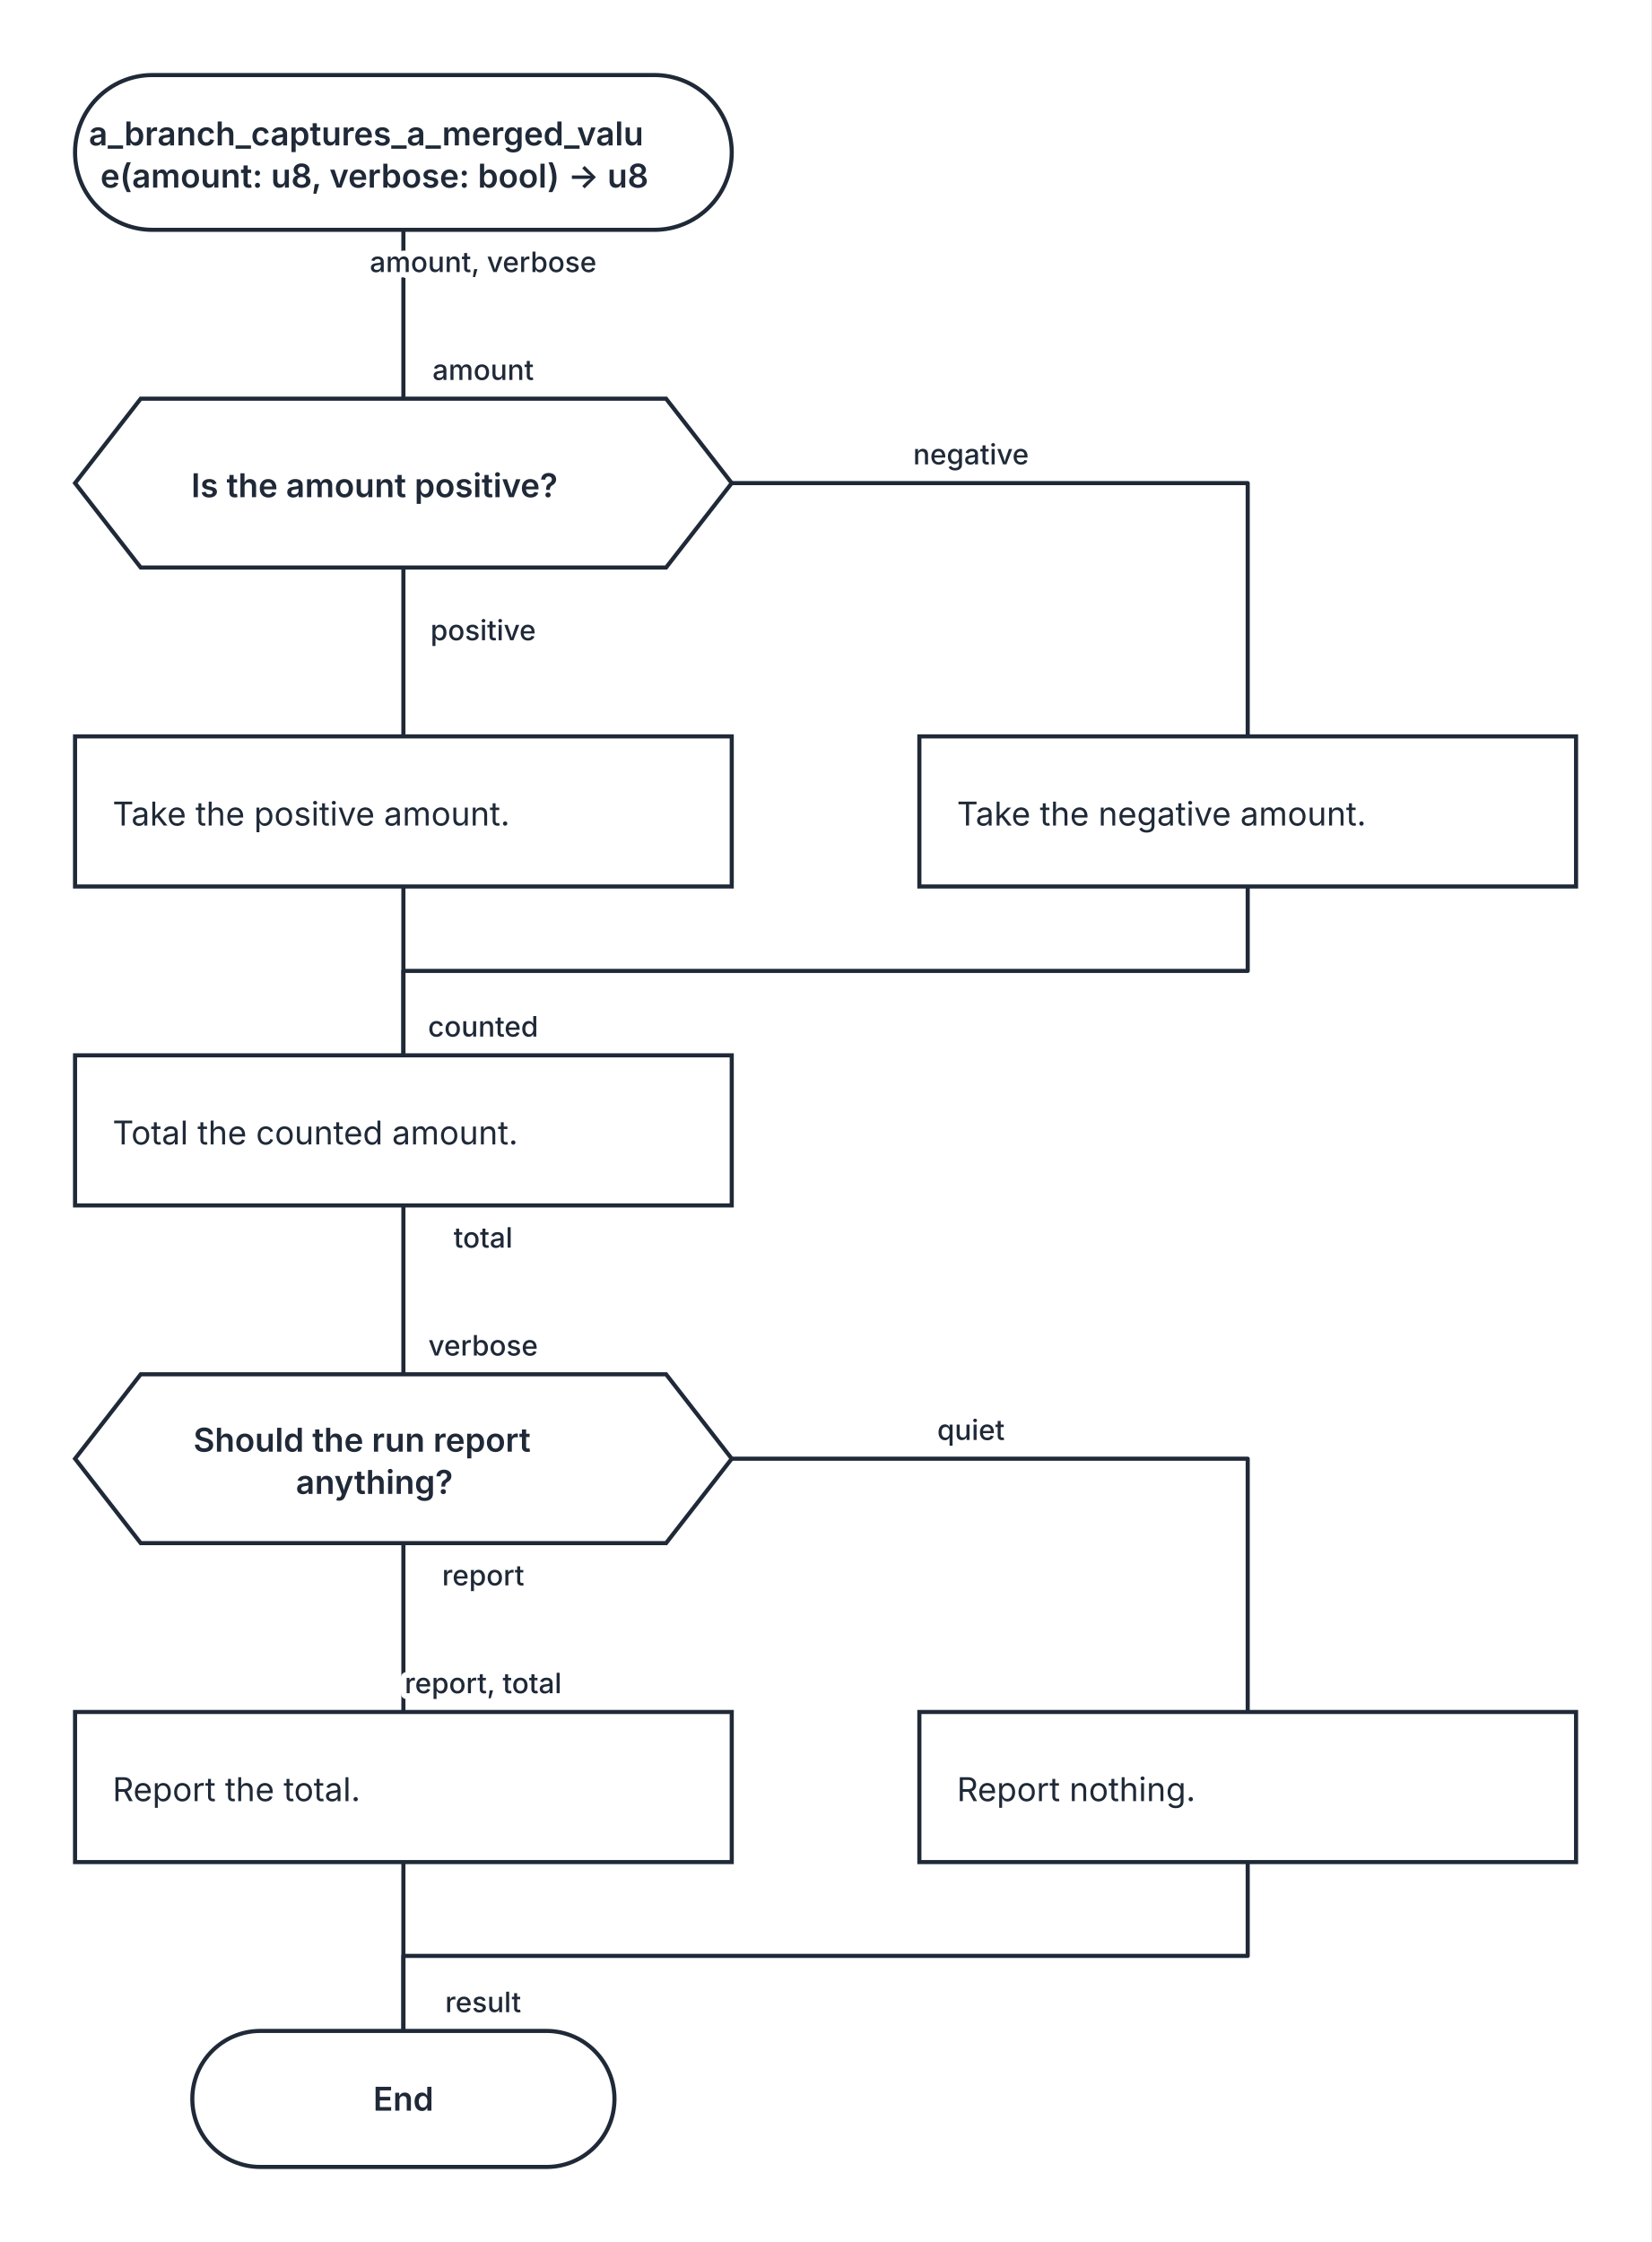
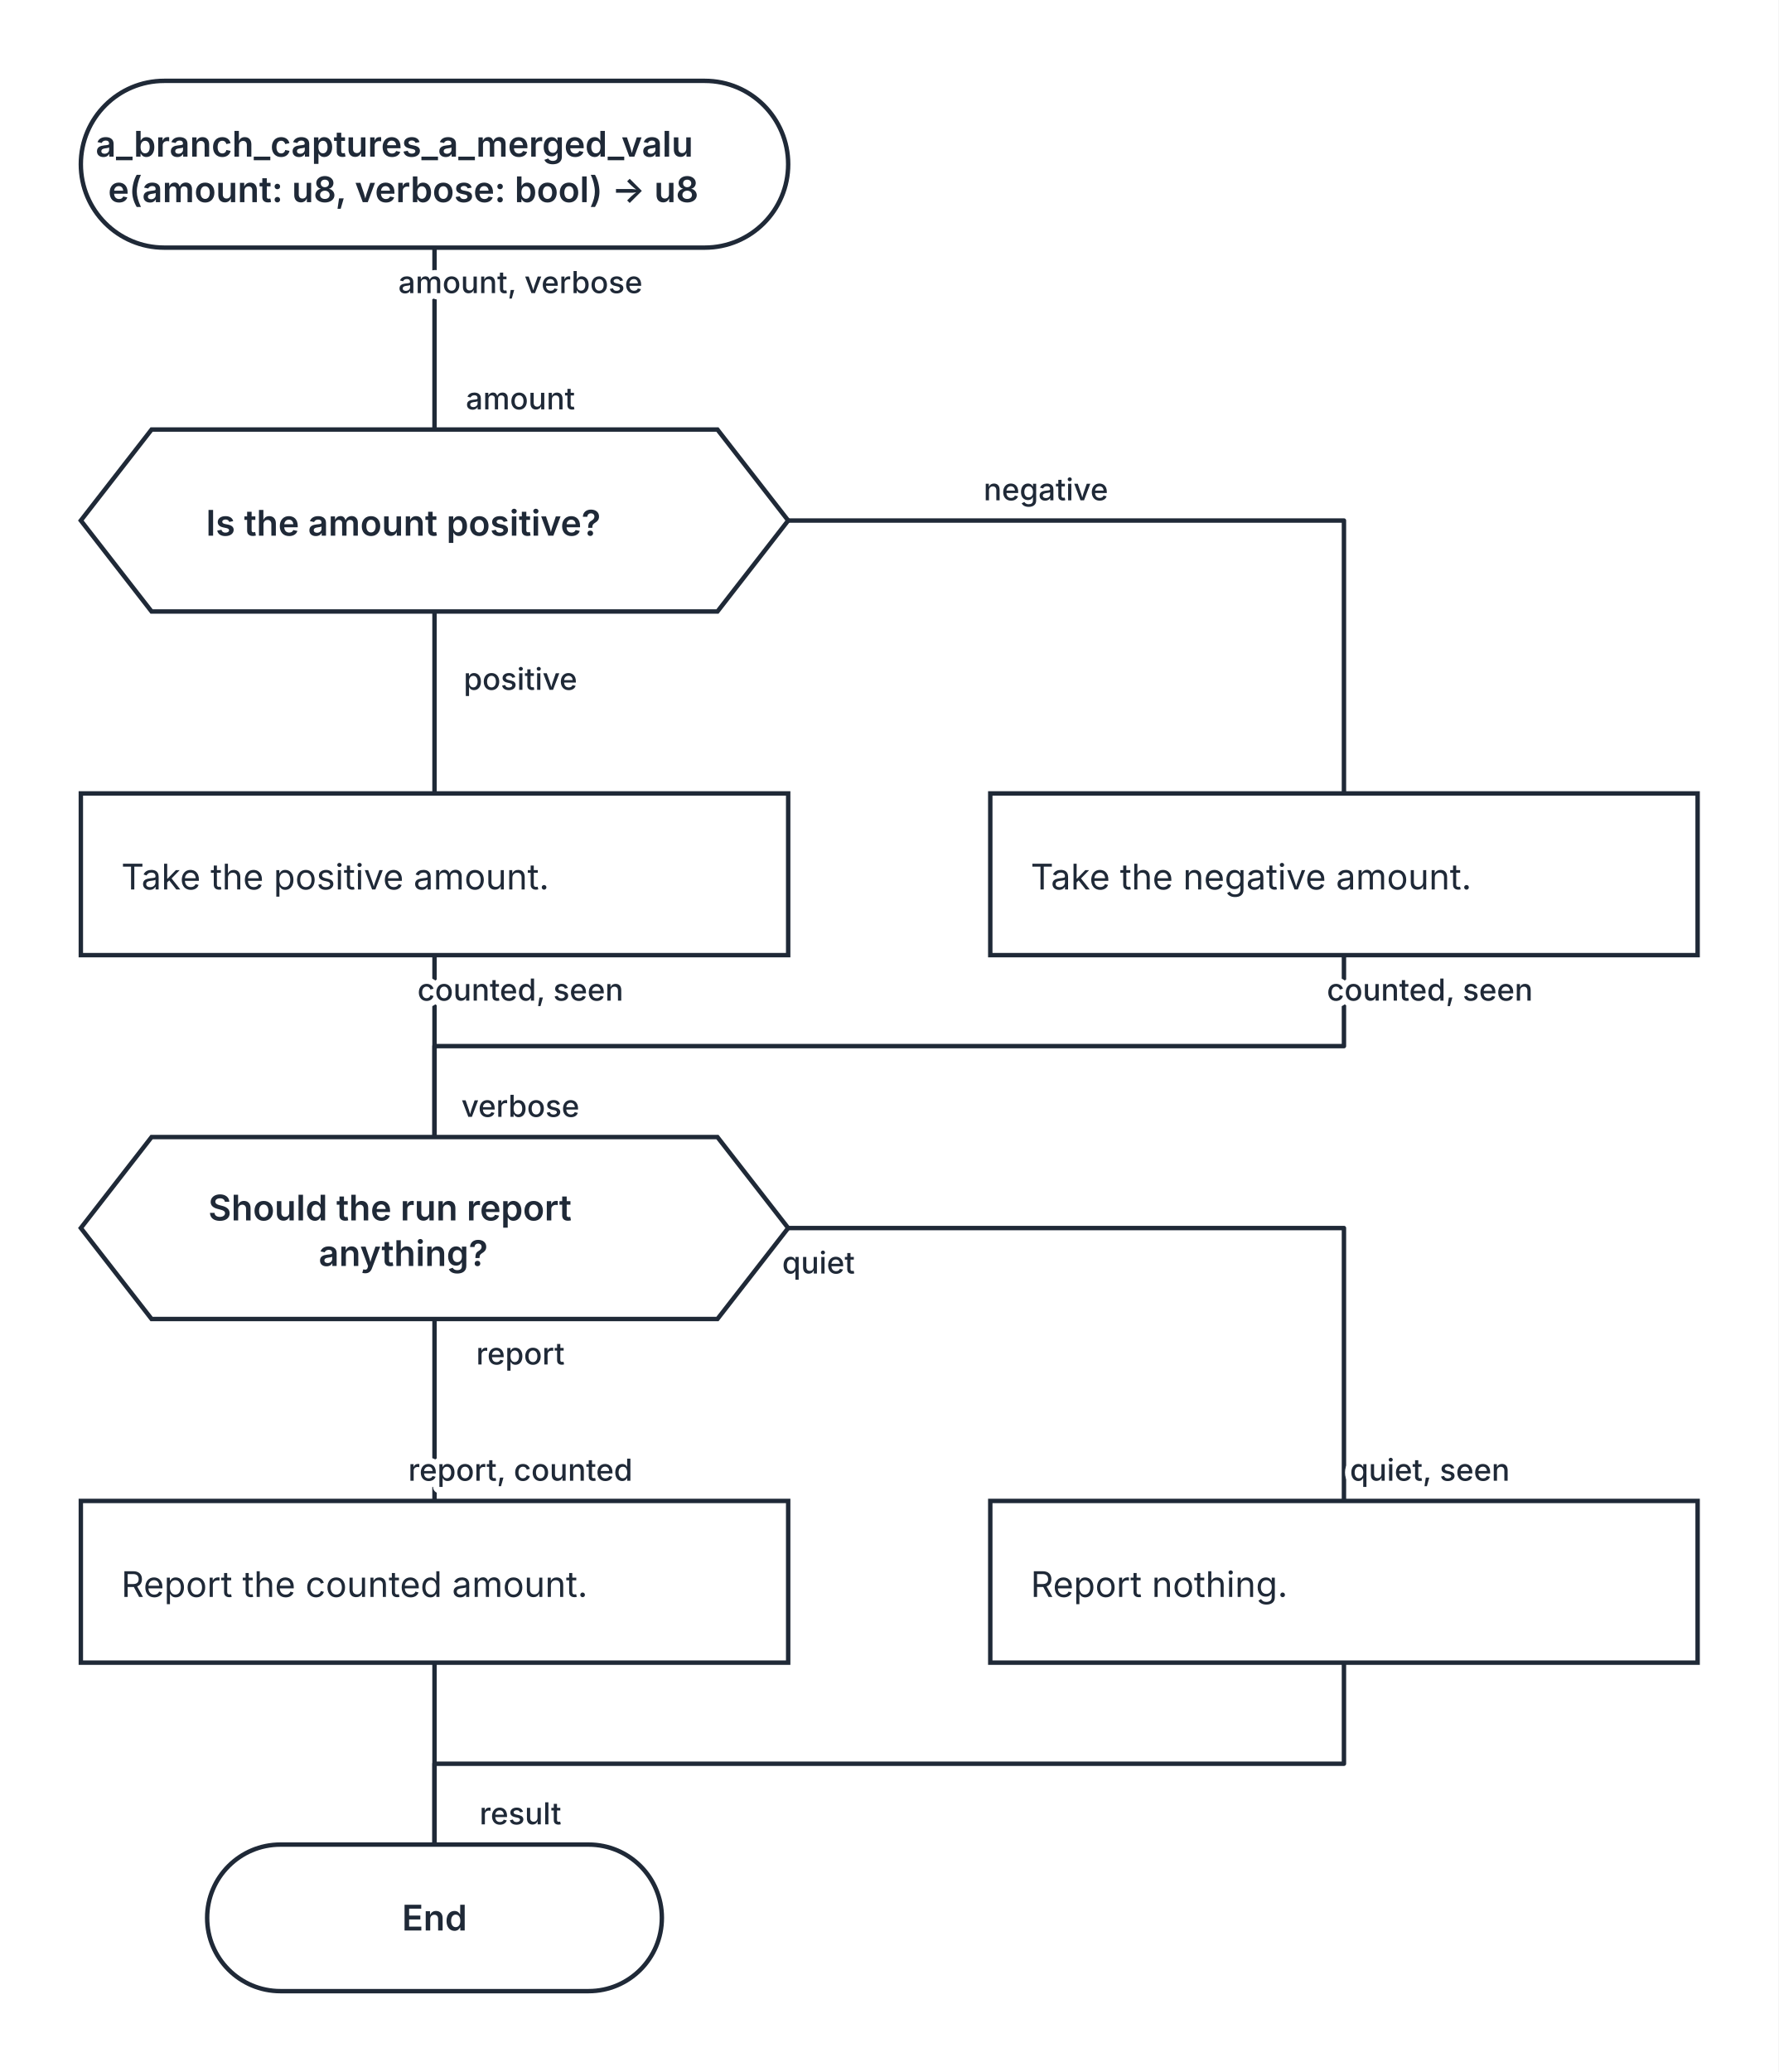
- <svg xmlns="http://www.w3.org/2000/svg" width="704" height="956" viewBox="0 0 704 956" role="img" aria-labelledby="kaalang-title" aria-describedby="kaalang-description">
+ <svg xmlns="http://www.w3.org/2000/svg" width="704" height="820" viewBox="0 0 704 820" role="img" aria-labelledby="kaalang-title" aria-describedby="kaalang-description">
  <defs>
    <style>
      svg { color: #1f2937; font-family: Inter, ui-sans-serif, system-ui, -apple-system, BlinkMacSystemFont, "Segoe UI", sans-serif; text-rendering: optimizeLegibility; }
      .edge { fill: none; stroke: currentColor; stroke-width: 1.75; stroke-linecap: square; stroke-linejoin: round; }
      .edge-label { fill: currentColor; font-size: 12px; font-weight: 500; paint-order: stroke; stroke: #ffffff; stroke-width: 5px; stroke-linejoin: round; text-anchor: middle; }
      .node-shape { fill: #ffffff; stroke: currentColor; stroke-width: 1.75; }
      .label { fill: currentColor; font-size: 14px; text-anchor: middle; }
      .start .label, .question .label, .select .label, .case .label, .end .label { font-weight: 600; }
      .action .label { font-weight: 400; text-anchor: start; }
    </style>
  </defs>
  <rect width="100%" height="100%" fill="#ffffff" />
  <g class="edges">
    <path class="edge" d="M 172 98 L 172 170" />
    <path class="edge" d="M 172 242 L 172 314" />
    <path class="edge" d="M 312 206 L 532 206 L 532 314" />
    <path class="edge" d="M 172 378 L 172 450" />
-     <path class="edge" d="M 172 514 L 172 586" />
+     <path class="edge" d="M 172 522 L 172 594" />
+     <path class="edge" d="M 312 486 L 532 486 L 532 594" />
+     <path class="edge" d="M 532 378 L 532 414 L 172 414 L 172 450" />
    <path class="edge" d="M 172 658 L 172 730" />
-     <path class="edge" d="M 312 622 L 532 622 L 532 730" />
-     <path class="edge" d="M 532 378 L 532 414 L 172 414 L 172 450" />
-     <path class="edge" d="M 172 794 L 172 866" />
-     <path class="edge" d="M 532 794 L 532 834 L 172 834 L 172 866" />
+     <path class="edge" d="M 532 658 L 532 698 L 172 698 L 172 730" />
    <text class="edge-label" x="214" y="162" xml:space="preserve">
      <tspan x="214" dy="0">amount</tspan>
    </text>
    <text class="edge-label" x="214" y="116" xml:space="preserve">
      <tspan x="214" dy="0">amount, verbose</tspan>
    </text>
    <text class="edge-label" x="214" y="273" xml:space="preserve">
      <tspan x="214" dy="0">positive</tspan>
    </text>
    <text class="edge-label" x="422" y="198" xml:space="preserve">
      <tspan x="422" dy="0">negative</tspan>
    </text>
    <text class="edge-label" x="214" y="442" xml:space="preserve">
-       <tspan x="214" dy="0">counted</tspan>
-     </text>
-     <text class="edge-label" x="214" y="578" xml:space="preserve">
      <tspan x="214" dy="0">verbose</tspan>
    </text>
-     <text class="edge-label" x="214" y="532" xml:space="preserve">
-       <tspan x="214" dy="0">total</tspan>
+     <text class="edge-label" x="214" y="396" xml:space="preserve">
+       <tspan x="214" dy="0">counted, seen</tspan>
+     </text>
+     <text class="edge-label" x="574" y="396" xml:space="preserve">
+       <tspan x="574" dy="0">counted, seen</tspan>
+     </text>
+     <text class="edge-label" x="214" y="586" xml:space="preserve">
+       <tspan x="214" dy="0">report, counted</tspan>
+     </text>
+     <text class="edge-label" x="214" y="540" xml:space="preserve">
+       <tspan x="214" dy="0">report</tspan>
+     </text>
+     <text class="edge-label" x="574" y="586" xml:space="preserve">
+       <tspan x="574" dy="0">quiet, seen</tspan>
+     </text>
+     <text class="edge-label" x="332" y="504" xml:space="preserve">
+       <tspan x="332" dy="0">quiet</tspan>
    </text>
    <text class="edge-label" x="214" y="722" xml:space="preserve">
-       <tspan x="214" dy="0">report, total</tspan>
-     </text>
-     <text class="edge-label" x="214" y="676" xml:space="preserve">
-       <tspan x="214" dy="0">report</tspan>
-     </text>
-     <text class="edge-label" x="422" y="614" xml:space="preserve">
-       <tspan x="422" dy="0">quiet</tspan>
-     </text>
-     <text class="edge-label" x="214" y="858" xml:space="preserve">
      <tspan x="214" dy="0">result</tspan>
    </text>
  </g>
  <g class="nodes">
    <g class="node start" transform="translate(172 65)">
      <rect class="node-shape" x="-140" y="-33" width="280" height="66" rx="33" />
      <text class="label" y="-3" xml:space="preserve">
        <tspan x="0" dy="0">a_branch_captures_a_merged_valu</tspan>
        <tspan x="0" dy="18">e(amount: u8, verbose: bool) -&gt; u8</tspan>
      </text>
    </g>
    <g class="node question" transform="translate(172 206)">
      <polygon class="node-shape" points="-112,-36 112,-36 140,0 112,36 -112,36 -140,0" />
      <text class="label" y="6" xml:space="preserve">
        <tspan x="0" dy="0">Is the amount positive?</tspan>
      </text>
    </g>
    <g class="node action" transform="translate(172 346)">
      <rect class="node-shape" x="-140" y="-32" width="280" height="64" />
      <text class="label" y="6" xml:space="preserve">
        <tspan x="-124" dy="0">Take the positive amount.</tspan>
      </text>
    </g>
    <g class="node action" transform="translate(532 346)">
      <rect class="node-shape" x="-140" y="-32" width="280" height="64" />
      <text class="label" y="6" xml:space="preserve">
        <tspan x="-124" dy="0">Take the negative amount.</tspan>
      </text>
    </g>
-     <g class="node action" transform="translate(172 482)">
-       <rect class="node-shape" x="-140" y="-32" width="280" height="64" />
-       <text class="label" y="6" xml:space="preserve">
-         <tspan x="-124" dy="0">Total the counted amount.</tspan>
-       </text>
-     </g>
-     <g class="node question" transform="translate(172 622)">
+     <g class="node question" transform="translate(172 486)">
      <polygon class="node-shape" points="-112,-36 112,-36 140,0 112,36 -112,36 -140,0" />
      <text class="label" y="-3" xml:space="preserve">
        <tspan x="0" dy="0">Should the run report </tspan>
        <tspan x="0" dy="18">anything?</tspan>
      </text>
    </g>
-     <g class="node action" transform="translate(172 762)">
+     <g class="node action" transform="translate(172 626)">
      <rect class="node-shape" x="-140" y="-32" width="280" height="64" />
      <text class="label" y="6" xml:space="preserve">
-         <tspan x="-124" dy="0">Report the total.</tspan>
+         <tspan x="-124" dy="0">Report the counted amount.</tspan>
      </text>
    </g>
-     <g class="node action" transform="translate(532 762)">
+     <g class="node action" transform="translate(532 626)">
      <rect class="node-shape" x="-140" y="-32" width="280" height="64" />
      <text class="label" y="6" xml:space="preserve">
        <tspan x="-124" dy="0">Report nothing.</tspan>
      </text>
    </g>
-     <g class="node end" transform="translate(172 895)">
+     <g class="node end" transform="translate(172 759)">
      <rect class="node-shape" x="-90" y="-29" width="180" height="58" rx="29" />
      <text class="label" y="5">End</text>
    </g>
  </g>
</svg>
